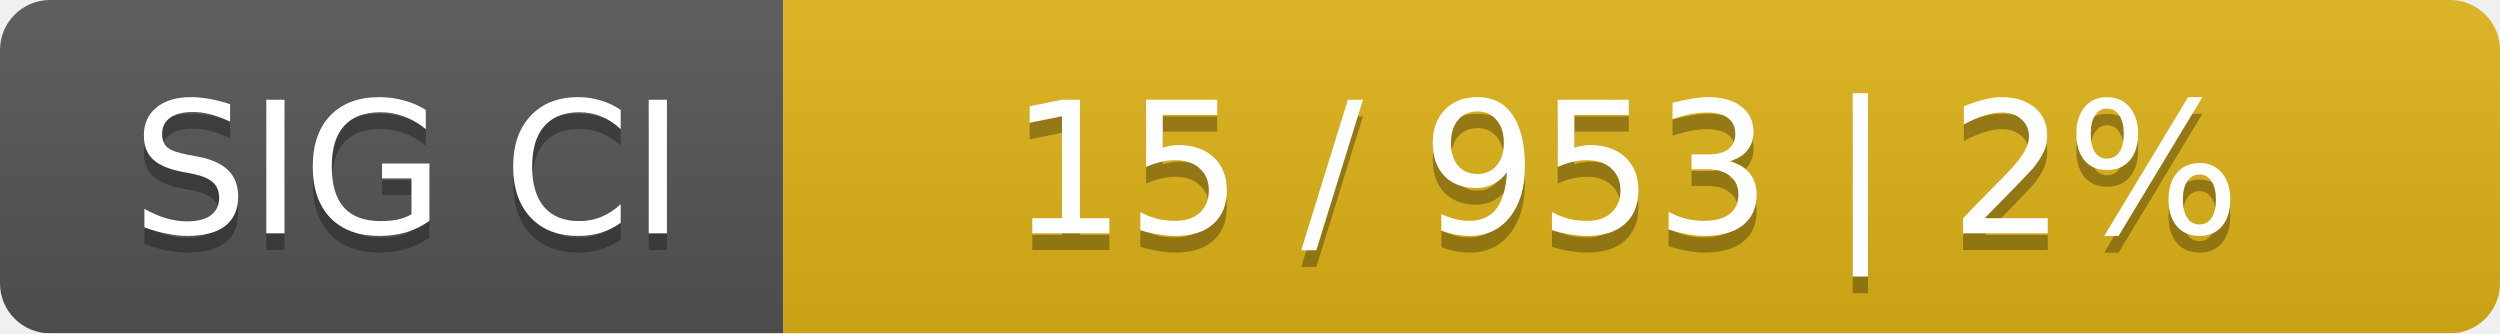
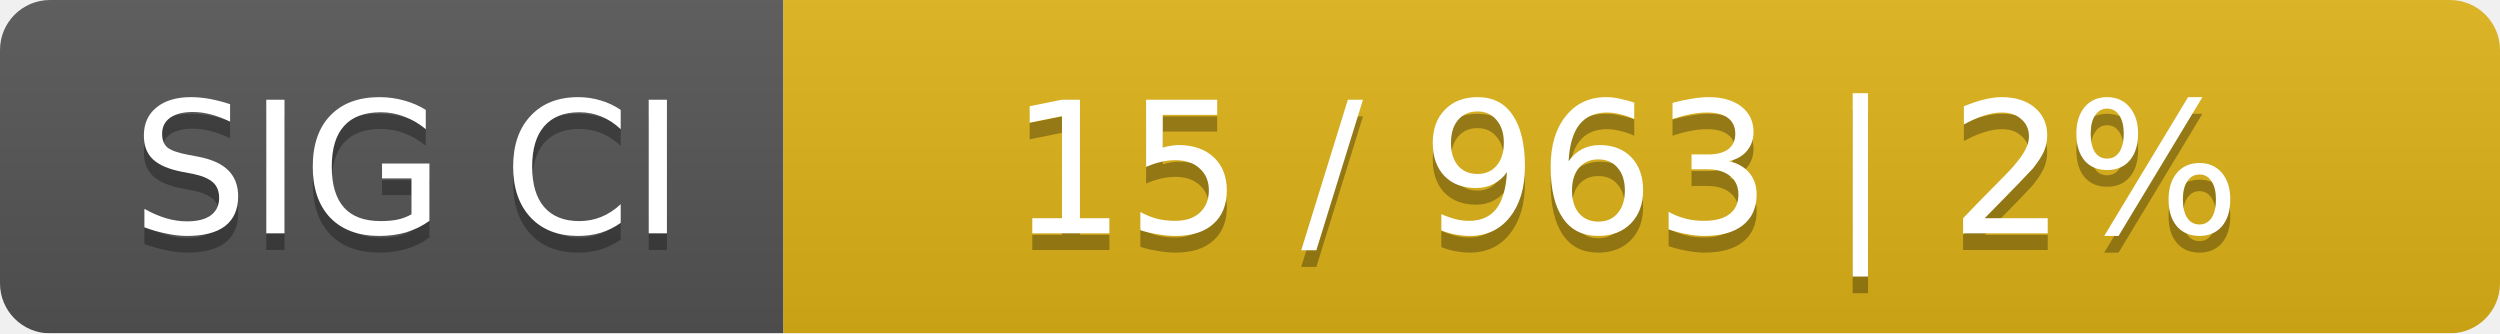
<svg xmlns="http://www.w3.org/2000/svg" width="150" height="20">
  <linearGradient id="smooth" x2="0" y2="100%">
    <stop offset="0" stop-color="#bbb" stop-opacity=".1" />
    <stop offset="1" stop-opacity=".1" />
  </linearGradient>
  <mask id="round">
    <rect width="150" height="20" rx="3" fill="#fff" />
  </mask>
  <g mask="url(#round)">
    <rect width="47" height="20" fill="#555" />
    <rect x="47" width="103" height="20" fill="#dfb317" />
    <rect width="150" height="20" fill="url(#smooth)" />
  </g>
  <g fill="#fff" text-anchor="middle" font-family="DejaVu Sans,Verdana,Geneva,sans-serif" font-size="11">
    <text x="24.5" y="15" fill="#010101" fill-opacity=".3">SIG CI</text>
    <text x="24.5" y="14">SIG CI</text>
-     <text x="97.5" y="15" fill="#010101" fill-opacity=".3">15 / 953    |    2%</text>
-     <text x="97.5" y="14">15 / 953    |    2%</text>
+     <text x="97.5" y="15" fill="#010101" fill-opacity=".3">15 / 963    |    2%</text>
+     <text x="97.5" y="14">15 / 963    |    2%</text>
  </g>
</svg>
